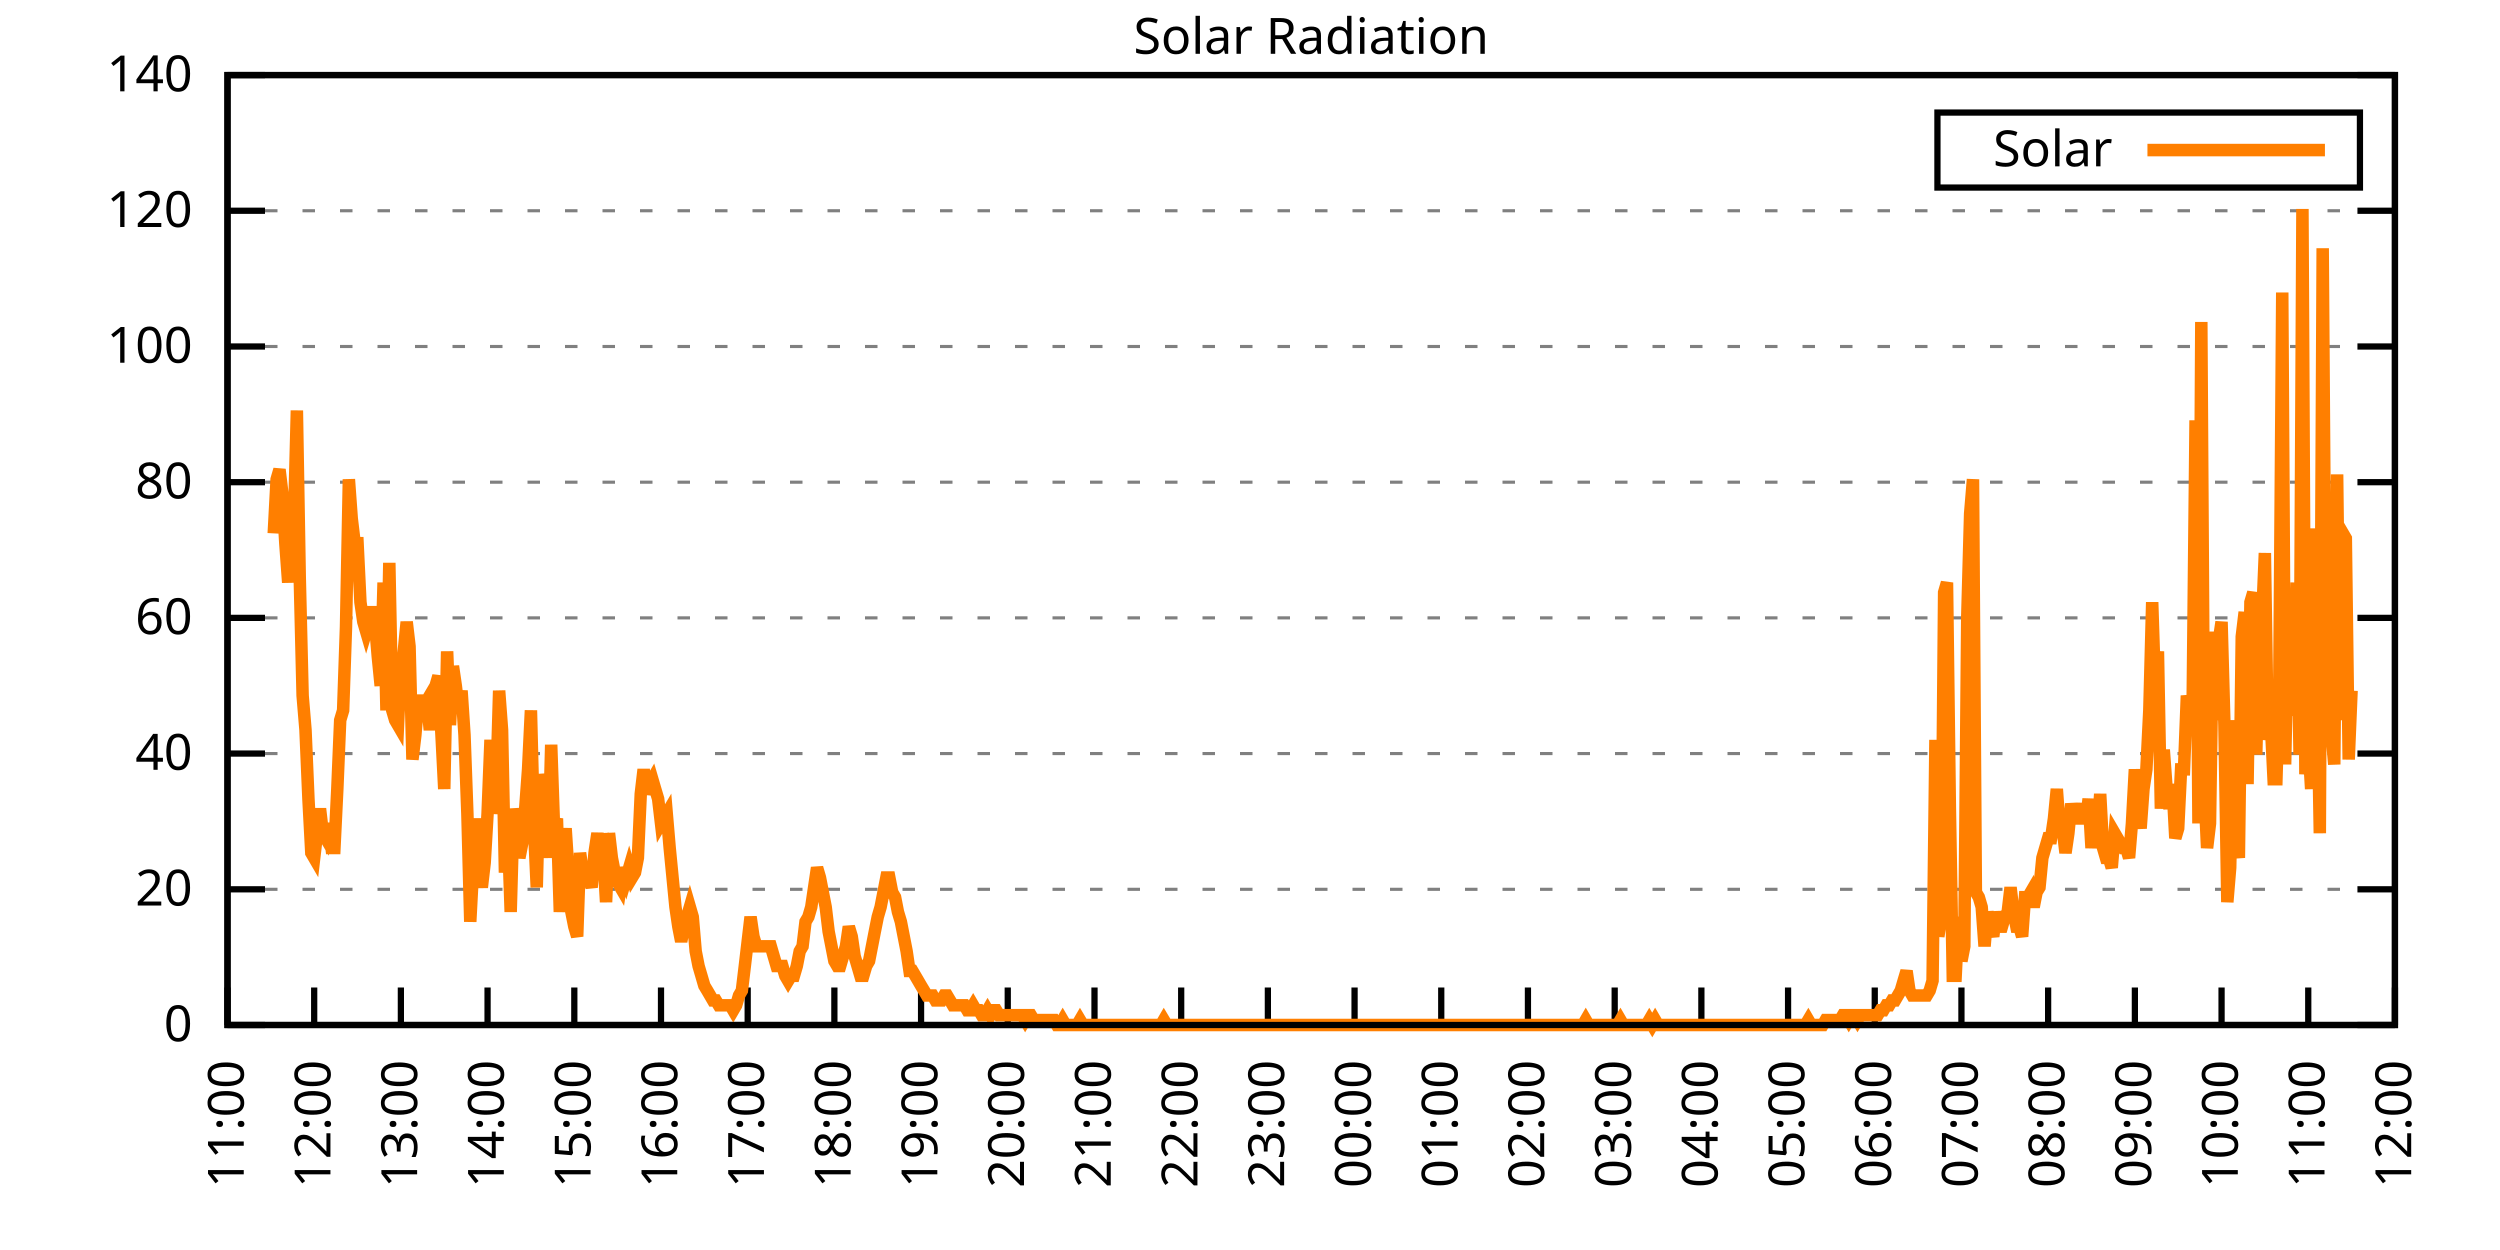
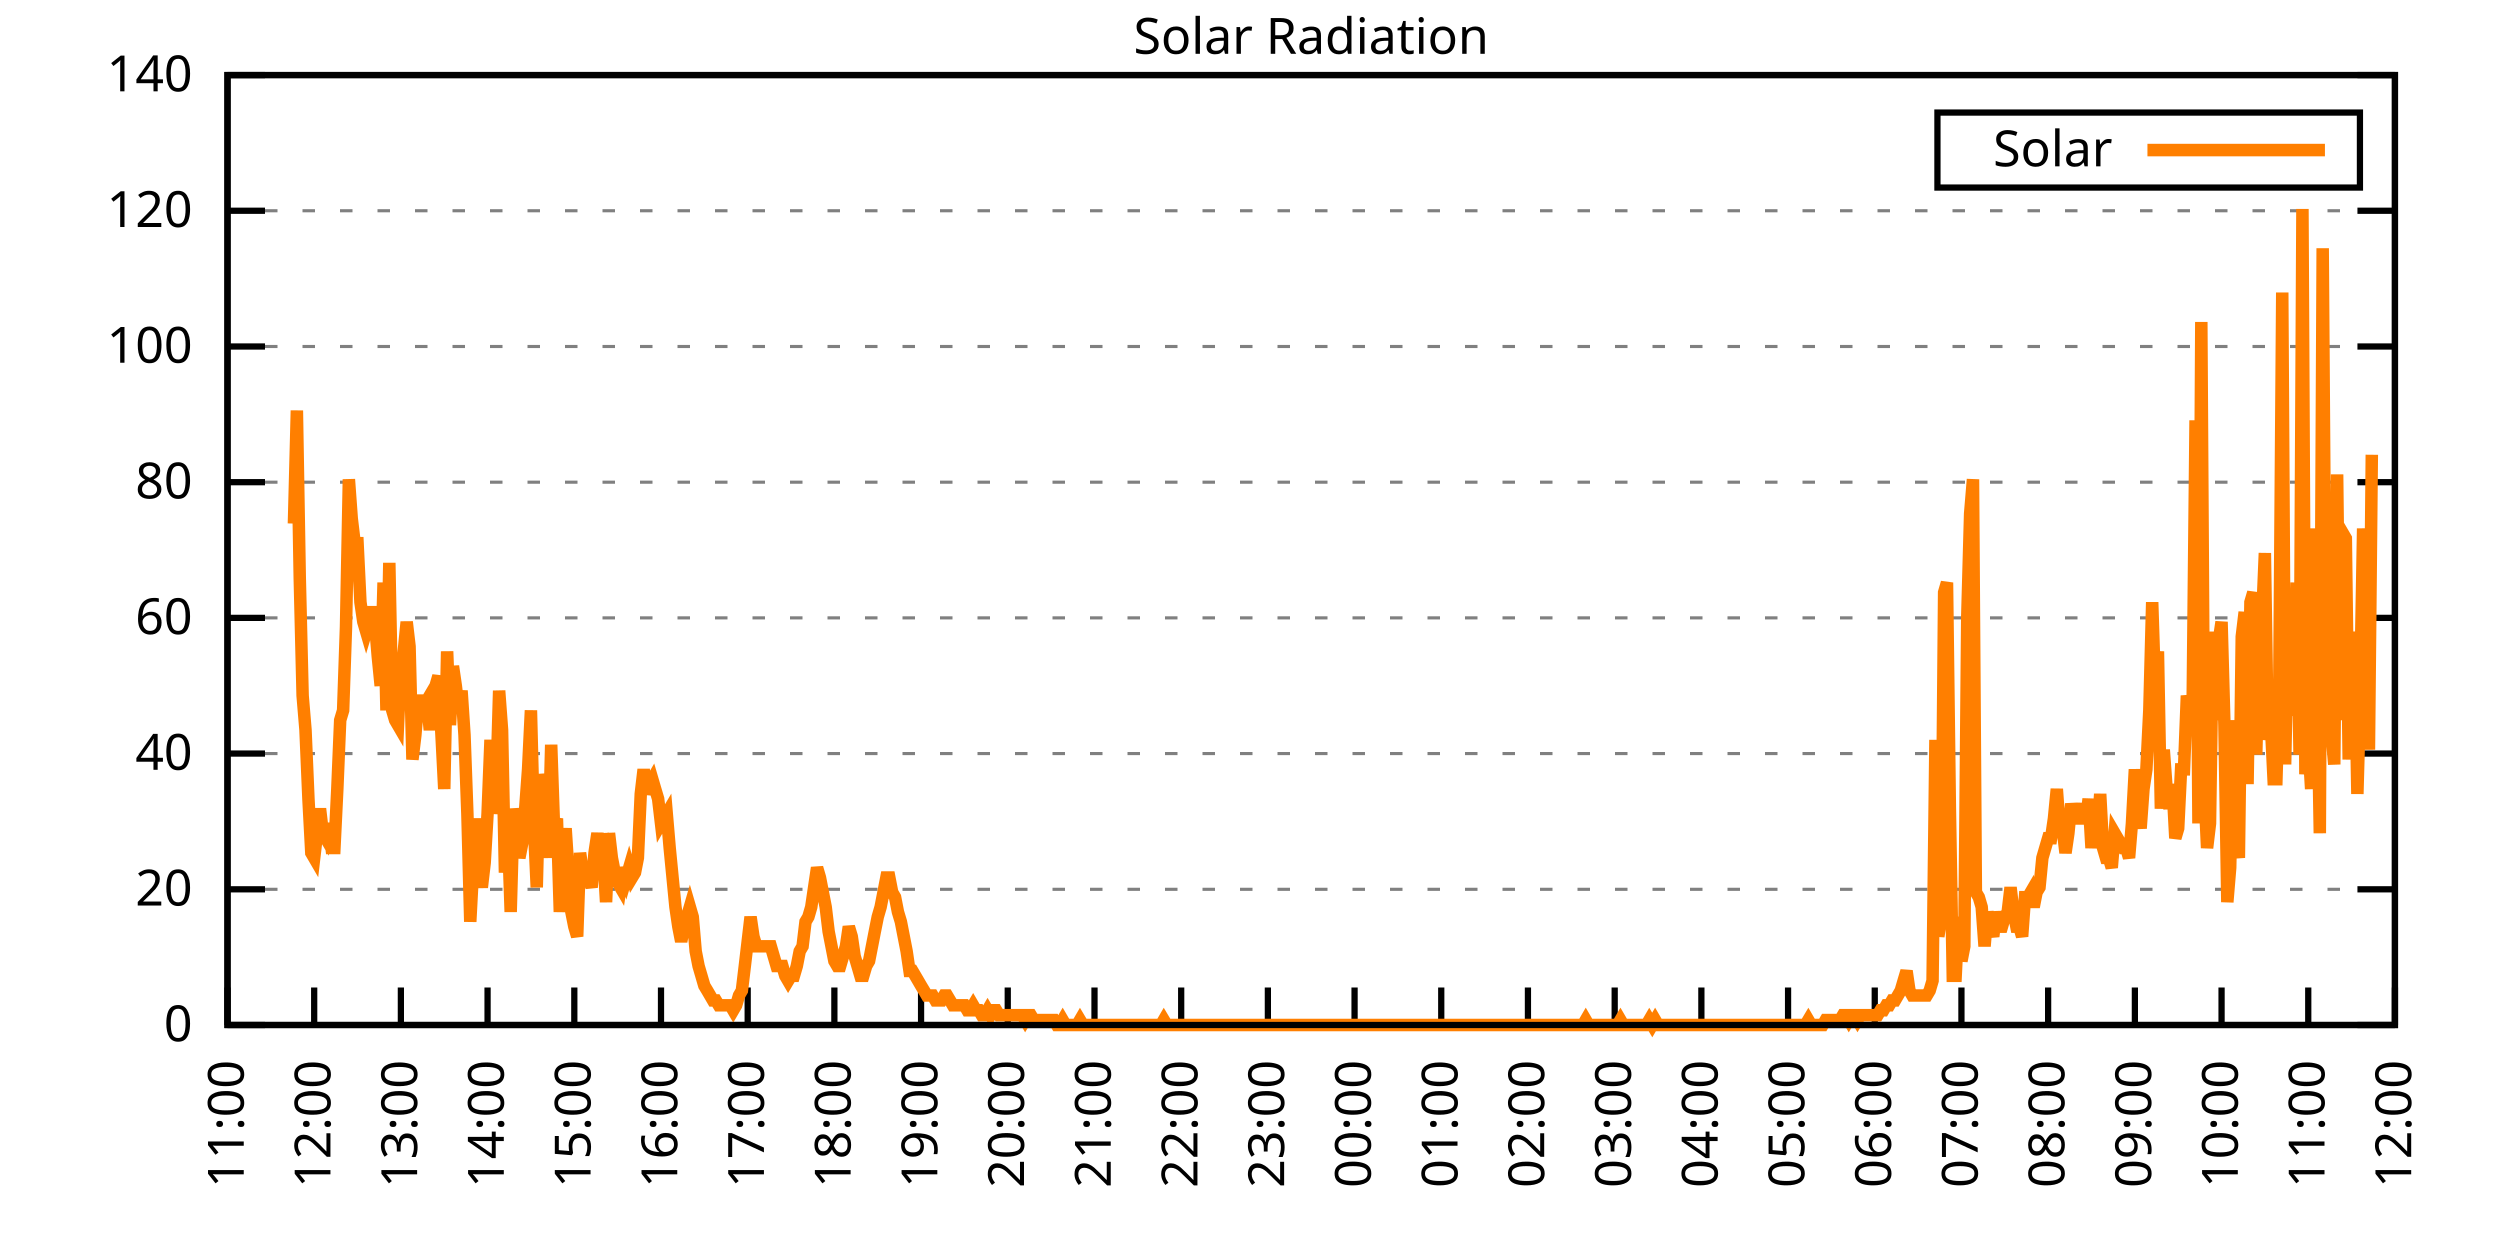
<svg xmlns="http://www.w3.org/2000/svg" xmlns:xlink="http://www.w3.org/1999/xlink" width="400" height="200" viewBox="0 0 400 200">
  <g id="gnuplot_canvas">
    <rect x="0" y="0" width="400" height="200" fill="none" />
    <defs>
      <circle id="gpDot" r="0.5" stroke-width="0.5" stroke="currentColor" />
      <path id="gpPt0" stroke-width="0.333" stroke="currentColor" d="M-1,0 h2 M0,-1 v2" />
      <path id="gpPt1" stroke-width="0.333" stroke="currentColor" d="M-1,-1 L1,1 M1,-1 L-1,1" />
      <path id="gpPt2" stroke-width="0.333" stroke="currentColor" d="M-1,0 L1,0 M0,-1 L0,1 M-1,-1 L1,1 M-1,1 L1,-1" />
      <rect id="gpPt3" stroke-width="0.333" stroke="currentColor" x="-1" y="-1" width="2" height="2" />
      <rect id="gpPt4" stroke-width="0.333" stroke="currentColor" fill="currentColor" x="-1" y="-1" width="2" height="2" />
      <circle id="gpPt5" stroke-width="0.333" stroke="currentColor" cx="0" cy="0" r="1" />
      <use xlink:href="#gpPt5" id="gpPt6" fill="currentColor" stroke="none" />
      <path id="gpPt7" stroke-width="0.333" stroke="currentColor" d="M0,-1.33 L-1.33,0.67 L1.33,0.67 z" />
      <use xlink:href="#gpPt7" id="gpPt8" fill="currentColor" stroke="none" />
      <use xlink:href="#gpPt7" id="gpPt9" stroke="currentColor" transform="rotate(180)" />
      <use xlink:href="#gpPt9" id="gpPt10" fill="currentColor" stroke="none" />
      <use xlink:href="#gpPt3" id="gpPt11" stroke="currentColor" transform="rotate(45)" />
      <use xlink:href="#gpPt11" id="gpPt12" fill="currentColor" stroke="none" />
      <path id="gpPt13" stroke-width="0.333" stroke="currentColor" d="M0,1.330 L1.265,0.411 L0.782,-1.067 L-0.782,-1.076 L-1.265,0.411 z" />
      <use xlink:href="#gpPt13" id="gpPt14" fill="currentColor" stroke="none" />
      <filter id="textbox" filterUnits="objectBoundingBox" x="0" y="0" height="1" width="1">
        <feFlood flood-color="white" flood-opacity="1" result="bgnd" />
        <feComposite in="SourceGraphic" in2="bgnd" operator="atop" />
      </filter>
      <filter id="greybox" filterUnits="objectBoundingBox" x="0" y="0" height="1" width="1">
        <feFlood flood-color="lightgrey" flood-opacity="1" result="grey" />
        <feComposite in="SourceGraphic" in2="grey" operator="atop" />
      </filter>
    </defs>
    <g fill="none" color="white" stroke="currentColor" stroke-width="1.00" stroke-linecap="butt" stroke-linejoin="miter">
</g>
    <g fill="none" color="black" stroke="currentColor" stroke-width="1.00" stroke-linecap="butt" stroke-linejoin="miter">
      <g stroke="none" shape-rendering="crispEdges">
        <polygon fill="rgb(255, 255, 255)" points="36.40,164.00 383.18,164.00 383.18,12.02 36.40,12.02 " />
      </g>
    </g>
    <g fill="none" color="black" stroke="currentColor" stroke-width="1.00" stroke-linecap="butt" stroke-linejoin="miter">
</g>
    <g fill="none" color="black" stroke="black" stroke-width="0.50" stroke-linecap="butt" stroke-linejoin="miter">
</g>
    <g fill="none" color="gray" stroke="currentColor" stroke-width="0.50" stroke-linecap="butt" stroke-linejoin="miter">
      <path stroke="gray" stroke-dasharray="2,4" class="gridline" d="M36.40,164.00 L383.19,164.00  " />
    </g>
    <g fill="none" color="gray" stroke="gray" stroke-width="1.00" stroke-linecap="butt" stroke-linejoin="miter">
</g>
    <g fill="none" color="black" stroke="currentColor" stroke-width="1.00" stroke-linecap="butt" stroke-linejoin="miter">
      <path stroke="black" d="M36.40,164.00 L42.40,164.00 M383.19,164.00 L377.19,164.00  " />
      <g transform="translate(30.80,166.60)" stroke="none" fill="black" font-family="Sans" font-size="8.00" text-anchor="end">
        <text>
          <tspan font-family="Sans"> 0</tspan>
        </text>
      </g>
    </g>
    <g fill="none" color="black" stroke="currentColor" stroke-width="1.00" stroke-linecap="butt" stroke-linejoin="miter">
</g>
    <g fill="none" color="black" stroke="black" stroke-width="0.50" stroke-linecap="butt" stroke-linejoin="miter">
</g>
    <g fill="none" color="gray" stroke="currentColor" stroke-width="0.50" stroke-linecap="butt" stroke-linejoin="miter">
      <path stroke="gray" stroke-dasharray="2,4" class="gridline" d="M36.40,142.29 L383.19,142.29  " />
    </g>
    <g fill="none" color="gray" stroke="gray" stroke-width="1.00" stroke-linecap="butt" stroke-linejoin="miter">
</g>
    <g fill="none" color="black" stroke="currentColor" stroke-width="1.00" stroke-linecap="butt" stroke-linejoin="miter">
      <path stroke="black" d="M36.40,142.29 L42.40,142.29 M383.19,142.29 L377.19,142.29  " />
      <g transform="translate(30.80,144.89)" stroke="none" fill="black" font-family="Sans" font-size="8.00" text-anchor="end">
        <text>
          <tspan font-family="Sans"> 20</tspan>
        </text>
      </g>
    </g>
    <g fill="none" color="black" stroke="currentColor" stroke-width="1.00" stroke-linecap="butt" stroke-linejoin="miter">
</g>
    <g fill="none" color="black" stroke="black" stroke-width="0.50" stroke-linecap="butt" stroke-linejoin="miter">
</g>
    <g fill="none" color="gray" stroke="currentColor" stroke-width="0.50" stroke-linecap="butt" stroke-linejoin="miter">
      <path stroke="gray" stroke-dasharray="2,4" class="gridline" d="M36.40,120.57 L383.19,120.57  " />
    </g>
    <g fill="none" color="gray" stroke="gray" stroke-width="1.00" stroke-linecap="butt" stroke-linejoin="miter">
</g>
    <g fill="none" color="black" stroke="currentColor" stroke-width="1.00" stroke-linecap="butt" stroke-linejoin="miter">
      <path stroke="black" d="M36.40,120.57 L42.40,120.57 M383.19,120.57 L377.19,120.57  " />
      <g transform="translate(30.80,123.17)" stroke="none" fill="black" font-family="Sans" font-size="8.00" text-anchor="end">
        <text>
          <tspan font-family="Sans"> 40</tspan>
        </text>
      </g>
    </g>
    <g fill="none" color="black" stroke="currentColor" stroke-width="1.00" stroke-linecap="butt" stroke-linejoin="miter">
</g>
    <g fill="none" color="black" stroke="black" stroke-width="0.50" stroke-linecap="butt" stroke-linejoin="miter">
</g>
    <g fill="none" color="gray" stroke="currentColor" stroke-width="0.50" stroke-linecap="butt" stroke-linejoin="miter">
      <path stroke="gray" stroke-dasharray="2,4" class="gridline" d="M36.40,98.86 L383.19,98.86  " />
    </g>
    <g fill="none" color="gray" stroke="gray" stroke-width="1.00" stroke-linecap="butt" stroke-linejoin="miter">
</g>
    <g fill="none" color="black" stroke="currentColor" stroke-width="1.00" stroke-linecap="butt" stroke-linejoin="miter">
      <path stroke="black" d="M36.40,98.86 L42.40,98.86 M383.19,98.86 L377.19,98.86  " />
      <g transform="translate(30.80,101.46)" stroke="none" fill="black" font-family="Sans" font-size="8.00" text-anchor="end">
        <text>
          <tspan font-family="Sans"> 60</tspan>
        </text>
      </g>
    </g>
    <g fill="none" color="black" stroke="currentColor" stroke-width="1.00" stroke-linecap="butt" stroke-linejoin="miter">
</g>
    <g fill="none" color="black" stroke="black" stroke-width="0.50" stroke-linecap="butt" stroke-linejoin="miter">
</g>
    <g fill="none" color="gray" stroke="currentColor" stroke-width="0.50" stroke-linecap="butt" stroke-linejoin="miter">
      <path stroke="gray" stroke-dasharray="2,4" class="gridline" d="M36.40,77.15 L383.19,77.15  " />
    </g>
    <g fill="none" color="gray" stroke="gray" stroke-width="1.00" stroke-linecap="butt" stroke-linejoin="miter">
</g>
    <g fill="none" color="black" stroke="currentColor" stroke-width="1.00" stroke-linecap="butt" stroke-linejoin="miter">
      <path stroke="black" d="M36.40,77.15 L42.40,77.15 M383.19,77.15 L377.19,77.15  " />
      <g transform="translate(30.80,79.75)" stroke="none" fill="black" font-family="Sans" font-size="8.00" text-anchor="end">
        <text>
          <tspan font-family="Sans"> 80</tspan>
        </text>
      </g>
    </g>
    <g fill="none" color="black" stroke="currentColor" stroke-width="1.00" stroke-linecap="butt" stroke-linejoin="miter">
</g>
    <g fill="none" color="black" stroke="black" stroke-width="0.50" stroke-linecap="butt" stroke-linejoin="miter">
</g>
    <g fill="none" color="gray" stroke="currentColor" stroke-width="0.50" stroke-linecap="butt" stroke-linejoin="miter">
      <path stroke="gray" stroke-dasharray="2,4" class="gridline" d="M36.40,55.44 L383.19,55.44  " />
    </g>
    <g fill="none" color="gray" stroke="gray" stroke-width="1.00" stroke-linecap="butt" stroke-linejoin="miter">
</g>
    <g fill="none" color="black" stroke="currentColor" stroke-width="1.00" stroke-linecap="butt" stroke-linejoin="miter">
      <path stroke="black" d="M36.40,55.44 L42.40,55.44 M383.19,55.44 L377.19,55.44  " />
      <g transform="translate(30.80,58.04)" stroke="none" fill="black" font-family="Sans" font-size="8.00" text-anchor="end">
        <text>
          <tspan font-family="Sans"> 100</tspan>
        </text>
      </g>
    </g>
    <g fill="none" color="black" stroke="currentColor" stroke-width="1.00" stroke-linecap="butt" stroke-linejoin="miter">
</g>
    <g fill="none" color="black" stroke="black" stroke-width="0.50" stroke-linecap="butt" stroke-linejoin="miter">
</g>
    <g fill="none" color="gray" stroke="currentColor" stroke-width="0.50" stroke-linecap="butt" stroke-linejoin="miter">
      <path stroke="gray" stroke-dasharray="2,4" class="gridline" d="M36.40,33.72 L383.19,33.72  " />
    </g>
    <g fill="none" color="gray" stroke="gray" stroke-width="1.00" stroke-linecap="butt" stroke-linejoin="miter">
</g>
    <g fill="none" color="black" stroke="currentColor" stroke-width="1.00" stroke-linecap="butt" stroke-linejoin="miter">
      <path stroke="black" d="M36.40,33.72 L42.40,33.72 M383.19,33.72 L377.19,33.72  " />
      <g transform="translate(30.80,36.32)" stroke="none" fill="black" font-family="Sans" font-size="8.00" text-anchor="end">
        <text>
          <tspan font-family="Sans"> 120</tspan>
        </text>
      </g>
    </g>
    <g fill="none" color="black" stroke="currentColor" stroke-width="1.00" stroke-linecap="butt" stroke-linejoin="miter">
</g>
    <g fill="none" color="black" stroke="black" stroke-width="0.50" stroke-linecap="butt" stroke-linejoin="miter">
</g>
    <g fill="none" color="gray" stroke="currentColor" stroke-width="0.50" stroke-linecap="butt" stroke-linejoin="miter">
      <path stroke="gray" stroke-dasharray="2,4" class="gridline" d="M36.40,12.01 L383.19,12.01  " />
    </g>
    <g fill="none" color="gray" stroke="gray" stroke-width="1.00" stroke-linecap="butt" stroke-linejoin="miter">
</g>
    <g fill="none" color="black" stroke="currentColor" stroke-width="1.00" stroke-linecap="butt" stroke-linejoin="miter">
      <path stroke="black" d="M36.40,12.01 L42.40,12.01 M383.19,12.01 L377.19,12.01  " />
      <g transform="translate(30.80,14.61)" stroke="none" fill="black" font-family="Sans" font-size="8.00" text-anchor="end">
        <text>
          <tspan font-family="Sans"> 140</tspan>
        </text>
      </g>
    </g>
    <g fill="none" color="black" stroke="currentColor" stroke-width="1.00" stroke-linecap="butt" stroke-linejoin="miter">
      <path stroke="black" d="M36.40,164.00 L36.40,158.00  " />
      <g transform="translate(39.00,169.60) rotate(270.00)" stroke="none" fill="black" font-family="Sans" font-size="8.00" text-anchor="end">
        <text>
          <tspan font-family="Sans">11:00</tspan>
        </text>
      </g>
    </g>
    <g fill="none" color="black" stroke="currentColor" stroke-width="1.00" stroke-linecap="butt" stroke-linejoin="miter">
      <path stroke="black" d="M50.27,164.00 L50.27,158.00  " />
      <g transform="translate(52.87,169.60) rotate(270.00)" stroke="none" fill="black" font-family="Sans" font-size="8.00" text-anchor="end">
        <text>
          <tspan font-family="Sans">12:00</tspan>
        </text>
      </g>
    </g>
    <g fill="none" color="black" stroke="currentColor" stroke-width="1.00" stroke-linecap="butt" stroke-linejoin="miter">
      <path stroke="black" d="M64.14,164.00 L64.14,158.00  " />
      <g transform="translate(66.74,169.60) rotate(270.00)" stroke="none" fill="black" font-family="Sans" font-size="8.00" text-anchor="end">
        <text>
          <tspan font-family="Sans">13:00</tspan>
        </text>
      </g>
    </g>
    <g fill="none" color="black" stroke="currentColor" stroke-width="1.00" stroke-linecap="butt" stroke-linejoin="miter">
      <path stroke="black" d="M78.01,164.00 L78.01,158.00  " />
      <g transform="translate(80.61,169.60) rotate(270.00)" stroke="none" fill="black" font-family="Sans" font-size="8.00" text-anchor="end">
        <text>
          <tspan font-family="Sans">14:00</tspan>
        </text>
      </g>
    </g>
    <g fill="none" color="black" stroke="currentColor" stroke-width="1.00" stroke-linecap="butt" stroke-linejoin="miter">
      <path stroke="black" d="M91.89,164.00 L91.89,158.00  " />
      <g transform="translate(94.49,169.60) rotate(270.00)" stroke="none" fill="black" font-family="Sans" font-size="8.00" text-anchor="end">
        <text>
          <tspan font-family="Sans">15:00</tspan>
        </text>
      </g>
    </g>
    <g fill="none" color="black" stroke="currentColor" stroke-width="1.00" stroke-linecap="butt" stroke-linejoin="miter">
      <path stroke="black" d="M105.76,164.00 L105.76,158.00  " />
      <g transform="translate(108.36,169.60) rotate(270.00)" stroke="none" fill="black" font-family="Sans" font-size="8.00" text-anchor="end">
        <text>
          <tspan font-family="Sans">16:00</tspan>
        </text>
      </g>
    </g>
    <g fill="none" color="black" stroke="currentColor" stroke-width="1.00" stroke-linecap="butt" stroke-linejoin="miter">
      <path stroke="black" d="M119.63,164.00 L119.63,158.00  " />
      <g transform="translate(122.23,169.60) rotate(270.00)" stroke="none" fill="black" font-family="Sans" font-size="8.00" text-anchor="end">
        <text>
          <tspan font-family="Sans">17:00</tspan>
        </text>
      </g>
    </g>
    <g fill="none" color="black" stroke="currentColor" stroke-width="1.00" stroke-linecap="butt" stroke-linejoin="miter">
      <path stroke="black" d="M133.50,164.00 L133.50,158.00  " />
      <g transform="translate(136.10,169.60) rotate(270.00)" stroke="none" fill="black" font-family="Sans" font-size="8.00" text-anchor="end">
        <text>
          <tspan font-family="Sans">18:00</tspan>
        </text>
      </g>
    </g>
    <g fill="none" color="black" stroke="currentColor" stroke-width="1.00" stroke-linecap="butt" stroke-linejoin="miter">
      <path stroke="black" d="M147.37,164.00 L147.37,158.00  " />
      <g transform="translate(149.97,169.60) rotate(270.00)" stroke="none" fill="black" font-family="Sans" font-size="8.00" text-anchor="end">
        <text>
          <tspan font-family="Sans">19:00</tspan>
        </text>
      </g>
    </g>
    <g fill="none" color="black" stroke="currentColor" stroke-width="1.00" stroke-linecap="butt" stroke-linejoin="miter">
      <path stroke="black" d="M161.24,164.00 L161.24,158.00  " />
      <g transform="translate(163.84,169.60) rotate(270.00)" stroke="none" fill="black" font-family="Sans" font-size="8.00" text-anchor="end">
        <text>
          <tspan font-family="Sans">20:00</tspan>
        </text>
      </g>
    </g>
    <g fill="none" color="black" stroke="currentColor" stroke-width="1.00" stroke-linecap="butt" stroke-linejoin="miter">
      <path stroke="black" d="M175.12,164.00 L175.12,158.00  " />
      <g transform="translate(177.72,169.60) rotate(270.00)" stroke="none" fill="black" font-family="Sans" font-size="8.00" text-anchor="end">
        <text>
          <tspan font-family="Sans">21:00</tspan>
        </text>
      </g>
    </g>
    <g fill="none" color="black" stroke="currentColor" stroke-width="1.00" stroke-linecap="butt" stroke-linejoin="miter">
      <path stroke="black" d="M188.99,164.00 L188.99,158.00  " />
      <g transform="translate(191.59,169.60) rotate(270.00)" stroke="none" fill="black" font-family="Sans" font-size="8.00" text-anchor="end">
        <text>
          <tspan font-family="Sans">22:00</tspan>
        </text>
      </g>
    </g>
    <g fill="none" color="black" stroke="currentColor" stroke-width="1.00" stroke-linecap="butt" stroke-linejoin="miter">
      <path stroke="black" d="M202.86,164.00 L202.86,158.00  " />
      <g transform="translate(205.46,169.60) rotate(270.00)" stroke="none" fill="black" font-family="Sans" font-size="8.00" text-anchor="end">
        <text>
          <tspan font-family="Sans">23:00</tspan>
        </text>
      </g>
    </g>
    <g fill="none" color="black" stroke="currentColor" stroke-width="1.00" stroke-linecap="butt" stroke-linejoin="miter">
      <path stroke="black" d="M216.73,164.00 L216.73,158.00  " />
      <g transform="translate(219.33,169.60) rotate(270.00)" stroke="none" fill="black" font-family="Sans" font-size="8.00" text-anchor="end">
        <text>
          <tspan font-family="Sans">00:00</tspan>
        </text>
      </g>
    </g>
    <g fill="none" color="black" stroke="currentColor" stroke-width="1.00" stroke-linecap="butt" stroke-linejoin="miter">
      <path stroke="black" d="M230.60,164.00 L230.60,158.00  " />
      <g transform="translate(233.20,169.60) rotate(270.00)" stroke="none" fill="black" font-family="Sans" font-size="8.00" text-anchor="end">
        <text>
          <tspan font-family="Sans">01:00</tspan>
        </text>
      </g>
    </g>
    <g fill="none" color="black" stroke="currentColor" stroke-width="1.00" stroke-linecap="butt" stroke-linejoin="miter">
      <path stroke="black" d="M244.47,164.00 L244.47,158.00  " />
      <g transform="translate(247.07,169.60) rotate(270.00)" stroke="none" fill="black" font-family="Sans" font-size="8.00" text-anchor="end">
        <text>
          <tspan font-family="Sans">02:00</tspan>
        </text>
      </g>
    </g>
    <g fill="none" color="black" stroke="currentColor" stroke-width="1.00" stroke-linecap="butt" stroke-linejoin="miter">
      <path stroke="black" d="M258.35,164.00 L258.35,158.00  " />
      <g transform="translate(260.95,169.60) rotate(270.00)" stroke="none" fill="black" font-family="Sans" font-size="8.00" text-anchor="end">
        <text>
          <tspan font-family="Sans">03:00</tspan>
        </text>
      </g>
    </g>
    <g fill="none" color="black" stroke="currentColor" stroke-width="1.00" stroke-linecap="butt" stroke-linejoin="miter">
      <path stroke="black" d="M272.22,164.00 L272.22,158.00  " />
      <g transform="translate(274.82,169.60) rotate(270.00)" stroke="none" fill="black" font-family="Sans" font-size="8.00" text-anchor="end">
        <text>
          <tspan font-family="Sans">04:00</tspan>
        </text>
      </g>
    </g>
    <g fill="none" color="black" stroke="currentColor" stroke-width="1.00" stroke-linecap="butt" stroke-linejoin="miter">
      <path stroke="black" d="M286.09,164.00 L286.09,158.00  " />
      <g transform="translate(288.69,169.60) rotate(270.00)" stroke="none" fill="black" font-family="Sans" font-size="8.00" text-anchor="end">
        <text>
          <tspan font-family="Sans">05:00</tspan>
        </text>
      </g>
    </g>
    <g fill="none" color="black" stroke="currentColor" stroke-width="1.00" stroke-linecap="butt" stroke-linejoin="miter">
      <path stroke="black" d="M299.96,164.00 L299.96,158.00  " />
      <g transform="translate(302.56,169.60) rotate(270.00)" stroke="none" fill="black" font-family="Sans" font-size="8.00" text-anchor="end">
        <text>
          <tspan font-family="Sans">06:00</tspan>
        </text>
      </g>
    </g>
    <g fill="none" color="black" stroke="currentColor" stroke-width="1.00" stroke-linecap="butt" stroke-linejoin="miter">
      <path stroke="black" d="M313.83,164.00 L313.83,158.00  " />
      <g transform="translate(316.43,169.60) rotate(270.00)" stroke="none" fill="black" font-family="Sans" font-size="8.00" text-anchor="end">
        <text>
          <tspan font-family="Sans">07:00</tspan>
        </text>
      </g>
    </g>
    <g fill="none" color="black" stroke="currentColor" stroke-width="1.00" stroke-linecap="butt" stroke-linejoin="miter">
      <path stroke="black" d="M327.70,164.00 L327.70,158.00  " />
      <g transform="translate(330.30,169.60) rotate(270.00)" stroke="none" fill="black" font-family="Sans" font-size="8.00" text-anchor="end">
        <text>
          <tspan font-family="Sans">08:00</tspan>
        </text>
      </g>
    </g>
    <g fill="none" color="black" stroke="currentColor" stroke-width="1.00" stroke-linecap="butt" stroke-linejoin="miter">
      <path stroke="black" d="M341.58,164.00 L341.58,158.00  " />
      <g transform="translate(344.18,169.60) rotate(270.00)" stroke="none" fill="black" font-family="Sans" font-size="8.00" text-anchor="end">
        <text>
          <tspan font-family="Sans">09:00</tspan>
        </text>
      </g>
    </g>
    <g fill="none" color="black" stroke="currentColor" stroke-width="1.00" stroke-linecap="butt" stroke-linejoin="miter">
      <path stroke="black" d="M355.45,164.00 L355.45,158.00  " />
      <g transform="translate(358.05,169.60) rotate(270.00)" stroke="none" fill="black" font-family="Sans" font-size="8.00" text-anchor="end">
        <text>
          <tspan font-family="Sans">10:00</tspan>
        </text>
      </g>
    </g>
    <g fill="none" color="black" stroke="currentColor" stroke-width="1.00" stroke-linecap="butt" stroke-linejoin="miter">
      <path stroke="black" d="M369.32,164.00 L369.32,158.00  " />
      <g transform="translate(371.92,169.60) rotate(270.00)" stroke="none" fill="black" font-family="Sans" font-size="8.00" text-anchor="end">
        <text>
          <tspan font-family="Sans">11:00</tspan>
        </text>
      </g>
    </g>
    <g fill="none" color="black" stroke="currentColor" stroke-width="1.00" stroke-linecap="butt" stroke-linejoin="miter">
      <path stroke="black" d="M383.19,164.00 L383.19,158.00  " />
      <g transform="translate(385.79,169.60) rotate(270.00)" stroke="none" fill="black" font-family="Sans" font-size="8.00" text-anchor="end">
        <text>
          <tspan font-family="Sans">12:00</tspan>
        </text>
      </g>
    </g>
    <g fill="none" color="black" stroke="currentColor" stroke-width="1.00" stroke-linecap="butt" stroke-linejoin="miter">
</g>
    <g fill="none" color="black" stroke="currentColor" stroke-width="1.00" stroke-linecap="butt" stroke-linejoin="miter">
      <path stroke="black" d="M36.40,12.01 L36.40,164.00 L383.19,164.00 L383.19,12.01 L36.40,12.01 Z  " />
    </g>
    <g fill="none" color="black" stroke="currentColor" stroke-width="1.00" stroke-linecap="butt" stroke-linejoin="miter">
</g>
    <g fill="none" color="black" stroke="currentColor" stroke-width="1.00" stroke-linecap="butt" stroke-linejoin="miter">
      <path stroke="black" d="M309.99,30.01 L309.99,18.01 L377.59,18.01 L377.59,30.01 L309.99,30.01 Z  " />
    </g>
    <g id="Solar_Radiation_plot_1">
      <g fill="none" color="white" stroke="black" stroke-width="2.00" stroke-linecap="butt" stroke-linejoin="miter">
</g>
      <g fill="none" color="black" stroke="currentColor" stroke-width="2.00" stroke-linecap="butt" stroke-linejoin="miter">
        <g transform="translate(337.99,26.61)" stroke="none" fill="black" font-family="Sans" font-size="8.00" text-anchor="end">
          <text>
            <tspan font-family="Sans">Solar</tspan>
          </text>
        </g>
      </g>
      <g fill="none" color="black" stroke="currentColor" stroke-width="2.00" stroke-linecap="butt" stroke-linejoin="miter">
-         <path stroke="rgb(255, 127,   0)" d="M343.59,24.01 L371.99,24.01 M43.80,85.34 L44.26,76.69 L44.72,75.12 L45.19,79.05 L45.65,86.91 L46.11,93.21   L46.57,80.62 L47.03,83.77 L47.50,65.68 L47.96,92.42 L48.42,111.30 L48.88,116.80 L49.35,127.82 L49.81,136.47   L50.27,137.26 L50.73,133.32 L51.20,129.39 L51.66,133.32 L52.12,134.11 L52.58,131.75 L53.05,135.68 L53.51,135.68   L53.97,126.24 L54.43,115.23 L54.90,113.66 L55.36,100.29 L55.82,76.69 L56.28,82.98 L56.75,86.91 L57.21,86.91   L57.67,96.35 L58.13,99.50 L58.59,101.07 L59.06,99.50 L59.52,97.14 L59.98,99.50 L60.44,105.01 L60.91,109.73   L61.37,93.21 L61.83,113.66 L62.29,90.06 L62.76,113.66 L63.22,115.23 L63.68,116.02 L64.14,105.79 L64.37,106.58   L65.07,99.50 L65.53,103.43 L65.99,121.52 L66.46,117.59 L66.92,112.09 L67.38,112.09 L67.84,112.87 L68.30,112.09   L68.77,116.80 L69.23,112.09 L69.69,109.73 L70.15,108.15 L71.08,126.24 L71.54,104.22 L72.00,116.02 L72.47,106.58   L72.93,109.73 L73.39,113.66 L73.85,110.51 L74.32,117.59 L74.78,130.18 L75.24,147.48 L75.70,138.83 L76.17,130.96   L76.63,138.83 L77.09,141.98 L77.55,138.04 L78.01,130.18 L78.48,118.38 L78.94,130.18 L79.40,126.24 L79.86,110.51   L80.33,116.80 L80.79,139.62 L81.25,132.54 L81.71,145.91 L82.18,129.39 L82.64,132.54 L83.10,137.26 L83.56,134.90   L84.03,129.39 L84.49,123.10 L84.95,113.66 L85.41,131.75 L85.88,141.98 L86.34,123.88 L86.80,127.03 L87.26,127.03   L87.72,137.26 L88.19,119.16 L88.65,132.54 L89.11,130.96 L89.57,145.91 L90.04,137.26 L90.50,132.54 L90.96,139.62   L91.42,145.91 L91.89,148.27 L92.35,149.84 L92.81,136.47 L93.27,139.62 L93.74,140.40 L94.20,140.40 L94.66,141.98   L95.12,136.47 L95.59,133.32 L96.05,137.26 L96.51,136.47 L96.97,144.34 L97.44,133.32 L97.90,137.26 L98.36,139.62   L98.82,141.19 L99.28,141.98 L99.75,138.83 L100.21,140.40 L100.67,138.83 L101.13,140.40 L101.60,139.62 L102.06,137.26   L102.52,127.03 L102.98,123.10 L103.45,127.03 L103.91,125.46 L104.37,124.67 L104.83,126.24 L105.30,127.82 L105.76,131.75   L106.22,130.96 L106.68,130.18 L107.15,135.68 L107.61,140.40 L108.07,145.12 L108.53,148.27 L108.99,150.63 L109.46,148.27   L109.92,146.70 L110.38,145.12 L110.84,146.70 L111.31,152.20 L111.77,154.56 L112.23,156.13 L112.69,157.71 L113.16,158.49   L113.62,159.28 L114.08,160.07 L114.54,160.07 L115.01,160.85 L115.47,160.85 L115.93,160.85 L116.39,160.85 L116.86,160.85   L117.32,161.64 L117.78,160.85 L118.24,159.28 L118.70,158.49 L119.17,154.56 L119.63,150.63 L120.09,146.70 L120.55,149.84   L121.02,151.41 L121.48,151.41 L121.94,151.41 L122.40,151.41 L122.87,151.41 L123.33,151.41 L123.79,152.99 L124.25,154.56   L124.72,154.56 L125.18,154.56 L125.64,156.13 L126.10,156.92 L126.57,156.13 L127.03,156.13 L127.49,154.56 L127.95,152.20   L128.41,151.41 L128.88,147.48 L129.34,146.70 L129.80,145.12 L130.26,141.98 L130.73,138.83 L131.19,140.40 L131.65,142.76   L132.11,145.12 L132.58,149.05 L133.04,151.41 L133.50,153.77 L133.96,154.56 L134.43,154.56 L134.89,152.99 L135.35,151.41   L135.81,148.27 L136.28,149.84 L136.74,152.99 L137.20,154.56 L137.66,156.13 L138.13,156.13 L138.59,154.56 L139.05,153.77   L139.51,151.41 L139.97,149.05 L140.44,146.70 L140.90,145.12 L141.36,142.76 L141.82,140.40 L142.29,140.40 L142.75,142.76   L143.21,143.55 L143.67,145.91 L144.14,147.48 L144.60,149.84 L145.06,152.20 L145.52,155.35 L145.99,155.35 L146.45,156.13   L146.91,156.92 L147.37,157.71 L147.84,158.49 L148.30,159.28 L148.76,159.28 L149.22,159.28 L149.68,160.07 L150.15,160.07   L150.61,160.07 L151.07,159.28 L151.53,159.28 L152.00,160.07 L152.46,160.85 L152.92,160.85 L153.38,160.85 L153.85,160.85   L154.31,160.85 L154.77,161.64 L155.23,161.64 L155.70,160.85 L156.16,161.64 L156.62,161.64 L157.08,162.43 L157.55,162.43   L158.01,161.64 L158.47,162.43 L158.93,161.64 L159.39,161.64 L159.86,162.43 L160.32,162.43 L160.78,162.43 L161.24,162.43   L161.71,162.43 L162.17,162.43 L162.63,162.43 L163.09,162.43 L163.56,162.43 L164.02,163.21 L164.48,162.43 L164.94,162.43   L165.41,163.21 L165.87,163.21 L166.33,163.21 L166.79,163.21 L167.26,163.21 L167.72,163.21 L168.18,163.21 L168.64,163.21   L169.10,164.00 L169.57,164.00 L170.03,163.21 L170.49,164.00 L170.95,164.00 L171.42,164.00 L171.88,164.00 L172.34,164.00   L172.80,163.21 L173.27,164.00 L173.73,164.00 L174.19,164.00 L174.65,164.00 L175.12,164.00 L175.58,164.00 L176.04,164.00   L176.50,164.00 L176.97,164.00 L177.43,164.00 L177.89,164.00 L178.35,164.00 L178.82,164.00 L179.28,164.00 L179.74,164.00   L180.20,164.00 L180.66,164.00 L181.13,164.00 L181.59,164.00 L182.05,164.00 L182.51,164.00 L182.98,164.00 L183.44,164.00   L183.90,164.00 L184.36,164.00 L184.83,164.00 L185.29,164.00 L185.75,164.00 L186.21,163.21 L186.68,164.00 L187.14,164.00   L187.60,164.00 L188.06,164.00 L188.53,164.00 L188.99,164.00 L189.45,164.00 L189.91,164.00 L190.37,164.00 L190.84,164.00   L191.30,164.00 L191.76,164.00 L192.22,164.00 L192.69,164.00 L193.15,164.00 L193.61,164.00 L194.07,164.00 L194.54,164.00   L195.00,164.00 L195.46,164.00 L195.92,164.00 L196.39,164.00 L196.85,164.00 L197.31,164.00 L197.77,164.00 L198.24,164.00   L198.70,164.00 L199.16,164.00 L199.62,164.00 L200.08,164.00 L200.55,164.00 L201.01,164.00 L201.47,164.00 L201.93,164.00   L202.40,164.00 L202.86,164.00 L203.32,164.00 L203.78,164.00 L204.25,164.00 L204.71,164.00 L205.17,164.00 L205.63,164.00   L206.10,164.00 L206.56,164.00 L207.02,164.00 L207.48,164.00 L207.95,164.00 L208.41,164.00 L208.87,164.00 L209.33,164.00   L209.80,164.00 L210.26,164.00 L210.72,164.00 L211.18,164.00 L211.64,164.00 L212.11,164.00 L212.57,164.00 L213.03,164.00   L213.49,164.00 L213.96,164.00 L214.42,164.00 L214.88,164.00 L215.34,164.00 L215.81,164.00 L216.27,164.00 L216.73,164.00   L217.19,164.00 L217.66,164.00 L218.12,164.00 L218.58,164.00 L219.04,164.00 L219.51,164.00 L219.97,164.00 L220.43,164.00   L220.89,164.00 L221.35,164.00 L221.82,164.00 L222.28,164.00 L222.74,164.00 L223.20,164.00 L223.67,164.00 L224.13,164.00   L224.59,164.00 L225.05,164.00 L225.52,164.00 L225.98,164.00 L226.44,164.00 L226.90,164.00 L227.37,164.00 L227.83,164.00   L228.29,164.00 L228.75,164.00 L229.22,164.00 L229.68,164.00 L230.14,164.00 L230.60,164.00 L231.06,164.00 L231.53,164.00   L231.99,164.00 L232.45,164.00 L232.91,164.00 L233.38,164.00 L233.84,164.00 L234.30,164.00 L234.76,164.00 L235.23,164.00   L235.69,164.00 L236.15,164.00 L236.61,164.00 L237.08,164.00 L237.54,164.00 L238.00,164.00 L238.46,164.00 L238.93,164.00   L239.39,164.00 L239.85,164.00 L240.31,164.00 L240.77,164.00 L241.24,164.00 L241.70,164.00 L242.16,164.00 L242.62,164.00   L243.09,164.00 L243.55,164.00 L244.01,164.00 L244.47,164.00 L244.94,164.00 L245.40,164.00 L245.86,164.00 L246.32,164.00   L246.79,164.00 L247.25,164.00 L247.71,164.00 L248.17,164.00 L248.64,164.00 L249.10,164.00 L249.56,164.00 L250.02,164.00   L250.49,164.00 L250.95,164.00 L251.41,164.00 L251.87,164.00 L252.33,164.00 L252.80,164.00 L253.26,164.00 L253.72,163.21   L254.18,164.00 L254.65,164.00 L255.11,164.00 L255.57,164.00 L256.03,164.00 L256.50,164.00 L256.96,164.00 L257.42,164.00   L257.88,164.00 L258.35,164.00 L258.81,164.00 L259.27,163.21 L259.73,164.00 L260.20,164.00 L260.66,164.00 L261.12,164.00   L261.58,164.00 L262.04,164.00 L262.51,164.00 L262.97,164.00 L263.43,164.00 L263.89,163.21 L264.36,164.00 L264.82,163.21   L265.28,164.00 L265.74,164.00 L266.21,164.00 L266.67,164.00 L267.13,164.00 L267.59,164.00 L268.06,164.00 L268.52,164.00   L268.98,164.00 L269.44,164.00 L269.91,164.00 L270.37,164.00 L270.83,164.00 L271.29,164.00 L271.75,164.00 L272.22,164.00   L272.68,164.00 L273.14,164.00 L273.60,164.00 L274.07,164.00 L274.53,164.00 L274.99,164.00 L275.45,164.00 L275.92,164.00   L276.38,164.00 L276.84,164.00 L277.30,164.00 L277.77,164.00 L278.23,164.00 L278.69,164.00 L279.15,164.00 L279.62,164.00   L280.08,164.00 L280.54,164.00 L281.00,164.00 L281.46,164.00 L281.93,164.00 L282.39,164.00 L282.85,164.00 L283.31,164.00   L283.78,164.00 L284.24,164.00 L284.70,164.00 L285.16,164.00 L285.63,164.00 L286.09,164.00 L286.55,164.00 L287.01,164.00   L287.48,164.00 L287.94,164.00 L288.40,164.00 L288.86,164.00 L289.33,163.21 L289.79,164.00 L290.25,164.00 L290.71,164.00   L291.18,164.00 L291.64,164.00 L292.10,163.21 L292.56,163.21 L293.02,163.21 L293.49,163.21 L293.95,163.21 L294.41,163.21   L294.87,162.43 L295.34,162.43 L295.80,163.21 L296.26,162.43 L296.72,162.43 L297.19,163.21 L297.65,162.43 L298.11,162.43   L298.57,162.43 L299.04,162.43 L299.50,162.43 L299.96,162.43 L300.42,162.43 L300.89,161.64 L301.35,161.64 L301.81,160.85   L302.27,160.85 L302.73,160.07 L303.20,160.07 L303.66,159.28 L304.12,158.49 L304.58,156.92 L305.05,155.35 L305.51,158.49   L305.97,159.28 L306.43,159.28 L306.90,159.28 L307.36,159.28 L307.82,159.28 L308.28,159.28 L308.75,158.49 L309.21,156.92   L309.67,118.38 L310.13,149.84 L310.60,146.70 L311.06,94.78 L311.52,93.21 L311.98,129.39 L312.44,156.13 L312.91,156.13   L313.37,146.70 L313.83,153.77 L314.29,151.41 L314.76,98.71 L315.22,82.19 L315.68,76.69 L316.14,142.76 L316.61,143.55   L317.07,145.12 L317.53,151.41 L317.99,145.91 L318.46,148.27 L318.92,149.84 L319.38,145.91 L319.84,148.27 L320.31,148.27   L320.77,146.70 L321.23,145.91 L321.69,141.98 L322.15,145.91 L322.62,148.27 L323.08,148.27 L323.54,149.84 L324.00,143.55   L324.47,143.55 L324.93,142.76 L325.39,145.12 L325.85,142.76 L326.32,141.98 L326.78,137.26 L327.24,135.68 L327.70,134.11   L328.17,134.11 L328.63,130.96 L329.09,126.24 L329.55,132.54 L330.02,132.54 L330.48,136.47 L330.94,133.32 L331.40,128.60   L331.87,130.96 L332.33,130.96 L332.79,130.96 L333.25,128.60 L333.71,131.75 L334.18,127.82 L334.64,135.68 L335.10,130.96   L335.56,134.11 L336.03,127.03 L336.49,135.68 L336.95,137.26 L337.41,137.26 L337.88,138.83 L338.34,133.32 L338.80,134.11   L339.26,134.90 L339.73,135.68 L340.19,135.68 L340.65,137.26 L341.11,131.75 L341.58,123.10 L342.04,129.39 L342.50,132.54   L342.96,126.24 L343.42,123.10 L343.89,113.66 L344.35,96.35 L344.81,110.51 L345.27,104.22 L345.74,129.39 L346.20,119.95   L346.66,126.24 L347.12,129.39 L347.59,125.46 L348.05,134.11 L348.51,132.54 L348.97,123.10 L349.44,123.10 L349.90,111.30   L350.36,113.66 L350.82,112.87 L351.29,67.25 L351.75,131.75 L352.21,51.52 L352.67,125.46 L353.13,135.68 L353.60,131.75   L354.06,101.07 L354.52,115.23 L354.98,102.65 L355.45,99.50 L355.91,116.02 L356.37,144.34 L356.83,138.83 L357.30,115.23   L357.76,134.11 L358.22,137.26 L358.68,101.86 L359.15,97.93 L359.61,125.46 L360.07,96.35 L360.53,94.78 L361.00,120.74   L361.46,101.86 L361.92,99.50 L362.38,88.49 L362.84,118.38 L363.31,115.23 L363.77,124.67 L364.23,124.67 L364.69,108.94   L365.16,46.80 L365.62,122.31 L366.08,99.50 L366.54,112.09 L367.01,114.44 L367.47,93.21 L367.93,120.74 L368.39,33.43   L368.86,123.88 L369.32,118.38 L369.78,126.24 L370.24,84.55 L370.71,106.58 L371.17,133.32 L371.63,39.72 L372.09,103.43   L372.56,101.86 L373.02,116.80 L373.48,122.31 L373.94,75.90 L374.40,115.23 L374.87,85.34 L375.33,86.13 L375.79,121.52   L376.25,110.51  " />
+         <path stroke="rgb(255, 127,   0)" d="M343.59,24.01 L371.99,24.01 M47.03,83.77 L47.50,65.68 L47.96,92.42 L48.42,111.30 L48.88,116.80 L49.35,127.82   L49.81,136.47 L50.27,137.26 L50.73,133.32 L51.20,129.39 L51.66,133.32 L52.12,134.11 L52.58,131.75 L53.05,135.68   L53.51,135.68 L53.97,126.24 L54.43,115.23 L54.90,113.66 L55.36,100.29 L55.82,76.69 L56.28,82.98 L56.75,86.91   L57.21,86.91 L57.67,96.35 L58.13,99.50 L58.59,101.07 L59.06,99.50 L59.52,97.14 L59.98,99.50 L60.44,105.01   L60.91,109.73 L61.37,93.21 L61.83,113.66 L62.29,90.06 L62.76,113.66 L63.22,115.23 L63.68,116.02 L64.14,105.79   L64.37,106.58 L65.07,99.50 L65.53,103.43 L65.99,121.52 L66.46,117.59 L66.92,112.09 L67.38,112.09 L67.84,112.87   L68.30,112.09 L68.77,116.80 L69.23,112.09 L69.69,109.73 L70.15,108.15 L71.08,126.24 L71.54,104.22 L72.00,116.02   L72.47,106.58 L72.93,109.73 L73.39,113.66 L73.85,110.51 L74.32,117.59 L74.78,130.18 L75.24,147.48 L75.70,138.83   L76.17,130.96 L76.63,138.83 L77.09,141.98 L77.55,138.04 L78.01,130.18 L78.48,118.38 L78.94,130.18 L79.40,126.24   L79.86,110.51 L80.33,116.80 L80.79,139.62 L81.25,132.54 L81.71,145.91 L82.18,129.39 L82.64,132.54 L83.10,137.26   L83.56,134.90 L84.03,129.39 L84.49,123.10 L84.95,113.66 L85.41,131.75 L85.88,141.98 L86.34,123.88 L86.80,127.03   L87.26,127.03 L87.72,137.26 L88.19,119.16 L88.65,132.54 L89.11,130.96 L89.57,145.91 L90.04,137.26 L90.50,132.54   L90.96,139.62 L91.42,145.91 L91.89,148.27 L92.35,149.84 L92.81,136.47 L93.27,139.62 L93.74,140.40 L94.20,140.40   L94.66,141.98 L95.12,136.47 L95.59,133.32 L96.05,137.26 L96.51,136.47 L96.97,144.34 L97.44,133.32 L97.90,137.26   L98.36,139.62 L98.82,141.19 L99.28,141.98 L99.75,138.83 L100.21,140.40 L100.67,138.83 L101.13,140.40 L101.60,139.62   L102.06,137.26 L102.52,127.03 L102.98,123.10 L103.45,127.03 L103.91,125.46 L104.37,124.67 L104.83,126.24 L105.30,127.82   L105.76,131.75 L106.22,130.96 L106.68,130.18 L107.15,135.68 L107.61,140.40 L108.07,145.12 L108.53,148.27 L108.99,150.63   L109.46,148.27 L109.92,146.70 L110.38,145.12 L110.84,146.70 L111.31,152.20 L111.77,154.56 L112.23,156.13 L112.69,157.71   L113.16,158.49 L113.62,159.28 L114.08,160.07 L114.54,160.07 L115.01,160.85 L115.47,160.85 L115.93,160.85 L116.39,160.85   L116.86,160.85 L117.32,161.64 L117.78,160.85 L118.24,159.28 L118.70,158.49 L119.17,154.56 L119.63,150.63 L120.09,146.70   L120.55,149.84 L121.02,151.41 L121.48,151.41 L121.94,151.41 L122.40,151.41 L122.87,151.41 L123.33,151.41 L123.79,152.99   L124.25,154.56 L124.72,154.56 L125.18,154.56 L125.64,156.13 L126.10,156.92 L126.57,156.13 L127.03,156.13 L127.49,154.56   L127.95,152.20 L128.41,151.41 L128.88,147.48 L129.34,146.70 L129.80,145.12 L130.26,141.98 L130.73,138.83 L131.19,140.40   L131.65,142.76 L132.11,145.12 L132.58,149.05 L133.04,151.41 L133.50,153.77 L133.96,154.56 L134.43,154.56 L134.89,152.99   L135.35,151.41 L135.81,148.27 L136.28,149.84 L136.74,152.99 L137.20,154.56 L137.66,156.13 L138.13,156.13 L138.59,154.56   L139.05,153.77 L139.51,151.41 L139.97,149.05 L140.44,146.70 L140.90,145.12 L141.36,142.76 L141.82,140.40 L142.29,140.40   L142.75,142.76 L143.21,143.55 L143.67,145.91 L144.14,147.48 L144.60,149.84 L145.06,152.20 L145.52,155.35 L145.99,155.35   L146.45,156.13 L146.91,156.92 L147.37,157.71 L147.84,158.49 L148.30,159.28 L148.76,159.28 L149.22,159.28 L149.68,160.07   L150.15,160.07 L150.61,160.07 L151.07,159.28 L151.53,159.28 L152.00,160.07 L152.46,160.85 L152.92,160.85 L153.38,160.85   L153.85,160.85 L154.31,160.85 L154.77,161.64 L155.23,161.64 L155.70,160.85 L156.16,161.64 L156.62,161.64 L157.08,162.43   L157.55,162.43 L158.01,161.64 L158.47,162.43 L158.93,161.64 L159.39,161.64 L159.86,162.43 L160.32,162.43 L160.78,162.43   L161.24,162.43 L161.71,162.43 L162.17,162.43 L162.63,162.43 L163.09,162.43 L163.56,162.43 L164.02,163.21 L164.48,162.43   L164.94,162.43 L165.41,163.21 L165.87,163.21 L166.33,163.21 L166.79,163.21 L167.26,163.21 L167.72,163.21 L168.18,163.21   L168.64,163.21 L169.10,164.00 L169.57,164.00 L170.03,163.21 L170.49,164.00 L170.95,164.00 L171.42,164.00 L171.88,164.00   L172.34,164.00 L172.80,163.21 L173.27,164.00 L173.73,164.00 L174.19,164.00 L174.65,164.00 L175.12,164.00 L175.58,164.00   L176.04,164.00 L176.50,164.00 L176.97,164.00 L177.43,164.00 L177.89,164.00 L178.35,164.00 L178.82,164.00 L179.28,164.00   L179.74,164.00 L180.20,164.00 L180.66,164.00 L181.13,164.00 L181.59,164.00 L182.05,164.00 L182.51,164.00 L182.98,164.00   L183.44,164.00 L183.90,164.00 L184.36,164.00 L184.83,164.00 L185.29,164.00 L185.75,164.00 L186.21,163.21 L186.68,164.00   L187.14,164.00 L187.60,164.00 L188.06,164.00 L188.53,164.00 L188.99,164.00 L189.45,164.00 L189.91,164.00 L190.37,164.00   L190.84,164.00 L191.30,164.00 L191.76,164.00 L192.22,164.00 L192.69,164.00 L193.15,164.00 L193.61,164.00 L194.07,164.00   L194.54,164.00 L195.00,164.00 L195.46,164.00 L195.92,164.00 L196.39,164.00 L196.85,164.00 L197.31,164.00 L197.77,164.00   L198.24,164.00 L198.70,164.00 L199.16,164.00 L199.62,164.00 L200.08,164.00 L200.55,164.00 L201.01,164.00 L201.47,164.00   L201.93,164.00 L202.40,164.00 L202.86,164.00 L203.32,164.00 L203.78,164.00 L204.25,164.00 L204.71,164.00 L205.17,164.00   L205.63,164.00 L206.10,164.00 L206.56,164.00 L207.02,164.00 L207.48,164.00 L207.95,164.00 L208.41,164.00 L208.87,164.00   L209.33,164.00 L209.80,164.00 L210.26,164.00 L210.72,164.00 L211.18,164.00 L211.64,164.00 L212.11,164.00 L212.57,164.00   L213.03,164.00 L213.49,164.00 L213.96,164.00 L214.42,164.00 L214.88,164.00 L215.34,164.00 L215.81,164.00 L216.27,164.00   L216.73,164.00 L217.19,164.00 L217.66,164.00 L218.12,164.00 L218.58,164.00 L219.04,164.00 L219.51,164.00 L219.97,164.00   L220.43,164.00 L220.89,164.00 L221.35,164.00 L221.82,164.00 L222.28,164.00 L222.74,164.00 L223.20,164.00 L223.67,164.00   L224.13,164.00 L224.59,164.00 L225.05,164.00 L225.52,164.00 L225.98,164.00 L226.44,164.00 L226.90,164.00 L227.37,164.00   L227.83,164.00 L228.29,164.00 L228.75,164.00 L229.22,164.00 L229.68,164.00 L230.14,164.00 L230.60,164.00 L231.06,164.00   L231.53,164.00 L231.99,164.00 L232.45,164.00 L232.91,164.00 L233.38,164.00 L233.84,164.00 L234.30,164.00 L234.76,164.00   L235.23,164.00 L235.69,164.00 L236.15,164.00 L236.61,164.00 L237.08,164.00 L237.54,164.00 L238.00,164.00 L238.46,164.00   L238.93,164.00 L239.39,164.00 L239.85,164.00 L240.31,164.00 L240.77,164.00 L241.24,164.00 L241.70,164.00 L242.16,164.00   L242.62,164.00 L243.09,164.00 L243.55,164.00 L244.01,164.00 L244.47,164.00 L244.94,164.00 L245.40,164.00 L245.86,164.00   L246.32,164.00 L246.79,164.00 L247.25,164.00 L247.71,164.00 L248.17,164.00 L248.64,164.00 L249.10,164.00 L249.56,164.00   L250.02,164.00 L250.49,164.00 L250.95,164.00 L251.41,164.00 L251.87,164.00 L252.33,164.00 L252.80,164.00 L253.26,164.00   L253.72,163.21 L254.18,164.00 L254.65,164.00 L255.11,164.00 L255.57,164.00 L256.03,164.00 L256.50,164.00 L256.96,164.00   L257.42,164.00 L257.88,164.00 L258.35,164.00 L258.81,164.00 L259.27,163.21 L259.73,164.00 L260.20,164.00 L260.66,164.00   L261.12,164.00 L261.58,164.00 L262.04,164.00 L262.51,164.00 L262.97,164.00 L263.43,164.00 L263.89,163.21 L264.36,164.00   L264.82,163.21 L265.28,164.00 L265.74,164.00 L266.21,164.00 L266.67,164.00 L267.13,164.00 L267.59,164.00 L268.06,164.00   L268.52,164.00 L268.98,164.00 L269.44,164.00 L269.91,164.00 L270.37,164.00 L270.83,164.00 L271.29,164.00 L271.75,164.00   L272.22,164.00 L272.68,164.00 L273.14,164.00 L273.60,164.00 L274.07,164.00 L274.53,164.00 L274.99,164.00 L275.45,164.00   L275.92,164.00 L276.38,164.00 L276.84,164.00 L277.30,164.00 L277.77,164.00 L278.23,164.00 L278.69,164.00 L279.15,164.00   L279.62,164.00 L280.08,164.00 L280.54,164.00 L281.00,164.00 L281.46,164.00 L281.93,164.00 L282.39,164.00 L282.85,164.00   L283.31,164.00 L283.78,164.00 L284.24,164.00 L284.70,164.00 L285.16,164.00 L285.63,164.00 L286.09,164.00 L286.55,164.00   L287.01,164.00 L287.48,164.00 L287.94,164.00 L288.40,164.00 L288.86,164.00 L289.33,163.21 L289.79,164.00 L290.25,164.00   L290.71,164.00 L291.18,164.00 L291.64,164.00 L292.10,163.21 L292.56,163.21 L293.02,163.21 L293.49,163.21 L293.95,163.21   L294.41,163.21 L294.87,162.43 L295.34,162.43 L295.80,163.21 L296.26,162.43 L296.72,162.43 L297.19,163.21 L297.65,162.43   L298.11,162.43 L298.57,162.43 L299.04,162.43 L299.50,162.43 L299.96,162.43 L300.42,162.43 L300.89,161.64 L301.35,161.64   L301.81,160.85 L302.27,160.85 L302.73,160.07 L303.20,160.07 L303.66,159.28 L304.12,158.49 L304.58,156.92 L305.05,155.35   L305.51,158.49 L305.97,159.28 L306.43,159.28 L306.90,159.28 L307.36,159.28 L307.82,159.28 L308.28,159.28 L308.75,158.49   L309.21,156.92 L309.67,118.38 L310.13,149.84 L310.60,146.70 L311.06,94.78 L311.52,93.21 L311.98,129.39 L312.44,156.13   L312.91,156.13 L313.37,146.70 L313.83,153.77 L314.29,151.41 L314.76,98.71 L315.22,82.19 L315.68,76.69 L316.14,142.76   L316.61,143.55 L317.07,145.12 L317.53,151.41 L317.99,145.91 L318.46,148.27 L318.92,149.84 L319.38,145.91 L319.84,148.27   L320.31,148.27 L320.77,146.70 L321.23,145.91 L321.69,141.98 L322.15,145.91 L322.62,148.27 L323.08,148.27 L323.54,149.84   L324.00,143.55 L324.47,143.55 L324.93,142.76 L325.39,145.12 L325.85,142.76 L326.32,141.98 L326.78,137.26 L327.24,135.68   L327.70,134.11 L328.17,134.11 L328.63,130.96 L329.09,126.24 L329.55,132.54 L330.02,132.54 L330.48,136.47 L330.94,133.32   L331.40,128.60 L331.87,130.96 L332.33,130.96 L332.79,130.96 L333.25,128.60 L333.71,131.75 L334.18,127.82 L334.64,135.68   L335.10,130.96 L335.56,134.11 L336.03,127.03 L336.49,135.68 L336.95,137.26 L337.41,137.26 L337.88,138.83 L338.34,133.32   L338.80,134.11 L339.26,134.90 L339.73,135.68 L340.19,135.68 L340.65,137.26 L341.11,131.75 L341.58,123.10 L342.04,129.39   L342.50,132.54 L342.96,126.24 L343.42,123.10 L343.89,113.66 L344.35,96.35 L344.81,110.51 L345.27,104.22 L345.74,129.39   L346.20,119.95 L346.66,126.24 L347.12,129.39 L347.59,125.46 L348.05,134.11 L348.51,132.54 L348.97,123.10 L349.44,123.10   L349.90,111.30 L350.36,113.66 L350.82,112.87 L351.29,67.25 L351.75,131.75 L352.21,51.52 L352.67,125.46 L353.13,135.68   L353.60,131.75 L354.06,101.07 L354.52,115.23 L354.98,102.65 L355.45,99.50 L355.91,116.02 L356.37,144.34 L356.83,138.83   L357.30,115.23 L357.76,134.11 L358.22,137.26 L358.68,101.86 L359.15,97.93 L359.61,125.46 L360.07,96.35 L360.53,94.78   L361.00,120.74 L361.46,101.86 L361.92,99.50 L362.38,88.49 L362.84,118.38 L363.31,115.23 L363.77,124.67 L364.23,124.67   L364.69,108.94 L365.16,46.80 L365.62,122.31 L366.08,99.50 L366.54,112.09 L367.01,114.44 L367.47,93.21 L367.93,120.74   L368.39,33.43 L368.86,123.88 L369.32,118.38 L369.78,126.24 L370.24,84.55 L370.71,106.58 L371.17,133.32 L371.63,39.72   L372.09,103.43 L372.56,101.86 L373.02,116.80 L373.48,122.31 L373.94,75.90 L374.40,115.23 L374.87,85.34 L375.33,86.13   L375.79,121.52 L376.25,110.51 L376.72,101.07 L377.18,127.03 L377.64,110.51 L378.10,84.55 L378.57,101.07 L379.03,119.95   L379.49,72.76  " />
      </g>
    </g>
    <g fill="none" color="black" stroke="currentColor" stroke-width="2.00" stroke-linecap="butt" stroke-linejoin="miter">
</g>
    <g fill="none" color="black" stroke="black" stroke-width="1.00" stroke-linecap="butt" stroke-linejoin="miter">
</g>
    <g fill="none" color="black" stroke="currentColor" stroke-width="1.00" stroke-linecap="butt" stroke-linejoin="miter">
      <path stroke="black" d="M36.40,12.01 L36.40,164.00 L383.19,164.00 L383.19,12.01 L36.40,12.01 Z  " />
      <g transform="translate(6.80,88.01) rotate(270.00)" stroke="none" fill="black" font-family="Sans" font-size="8.00" text-anchor="middle">
        <text />
      </g>
    </g>
    <g fill="none" color="black" stroke="currentColor" stroke-width="1.00" stroke-linecap="butt" stroke-linejoin="miter">
</g>
    <g fill="none" color="black" stroke="currentColor" stroke-width="1.00" stroke-linecap="butt" stroke-linejoin="miter">
      <g transform="translate(209.79,8.61)" stroke="none" fill="black" font-family="Sans" font-size="8.00" text-anchor="middle">
        <text>
          <tspan font-family="Sans">Solar Radiation</tspan>
        </text>
      </g>
    </g>
    <g fill="none" color="black" stroke="currentColor" stroke-width="1.00" stroke-linecap="butt" stroke-linejoin="miter">
</g>
  </g>
</svg>
